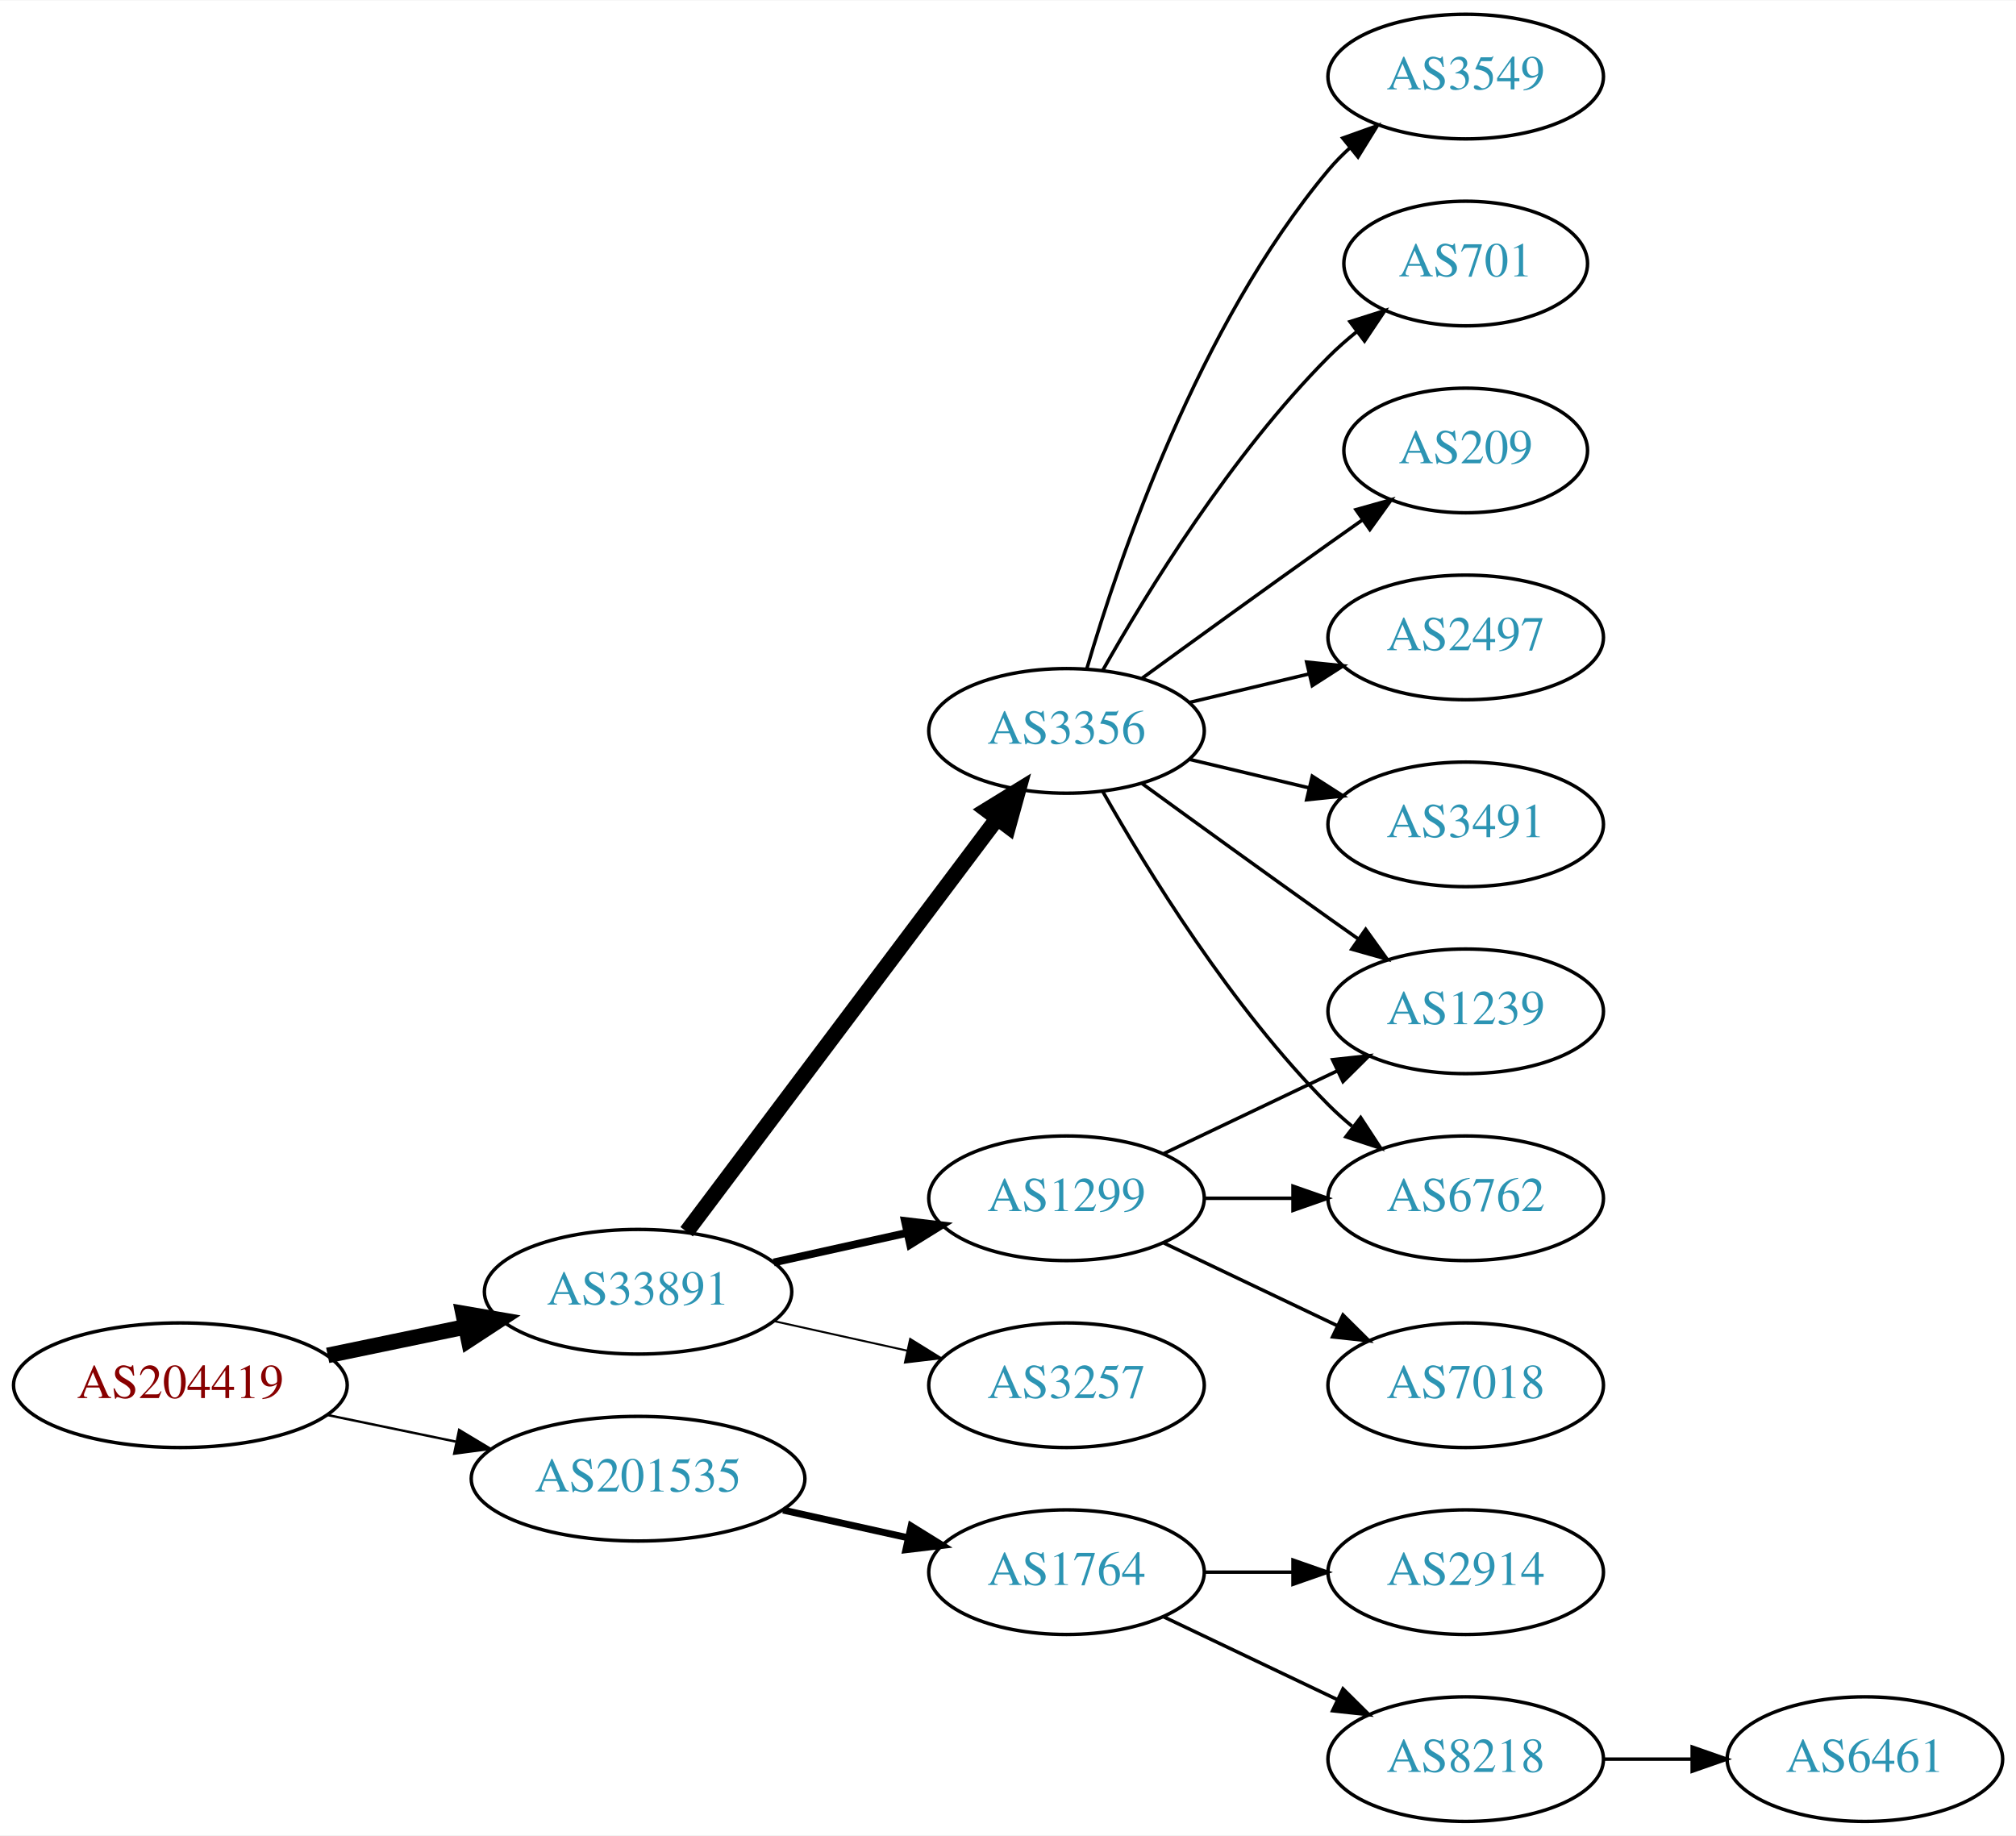
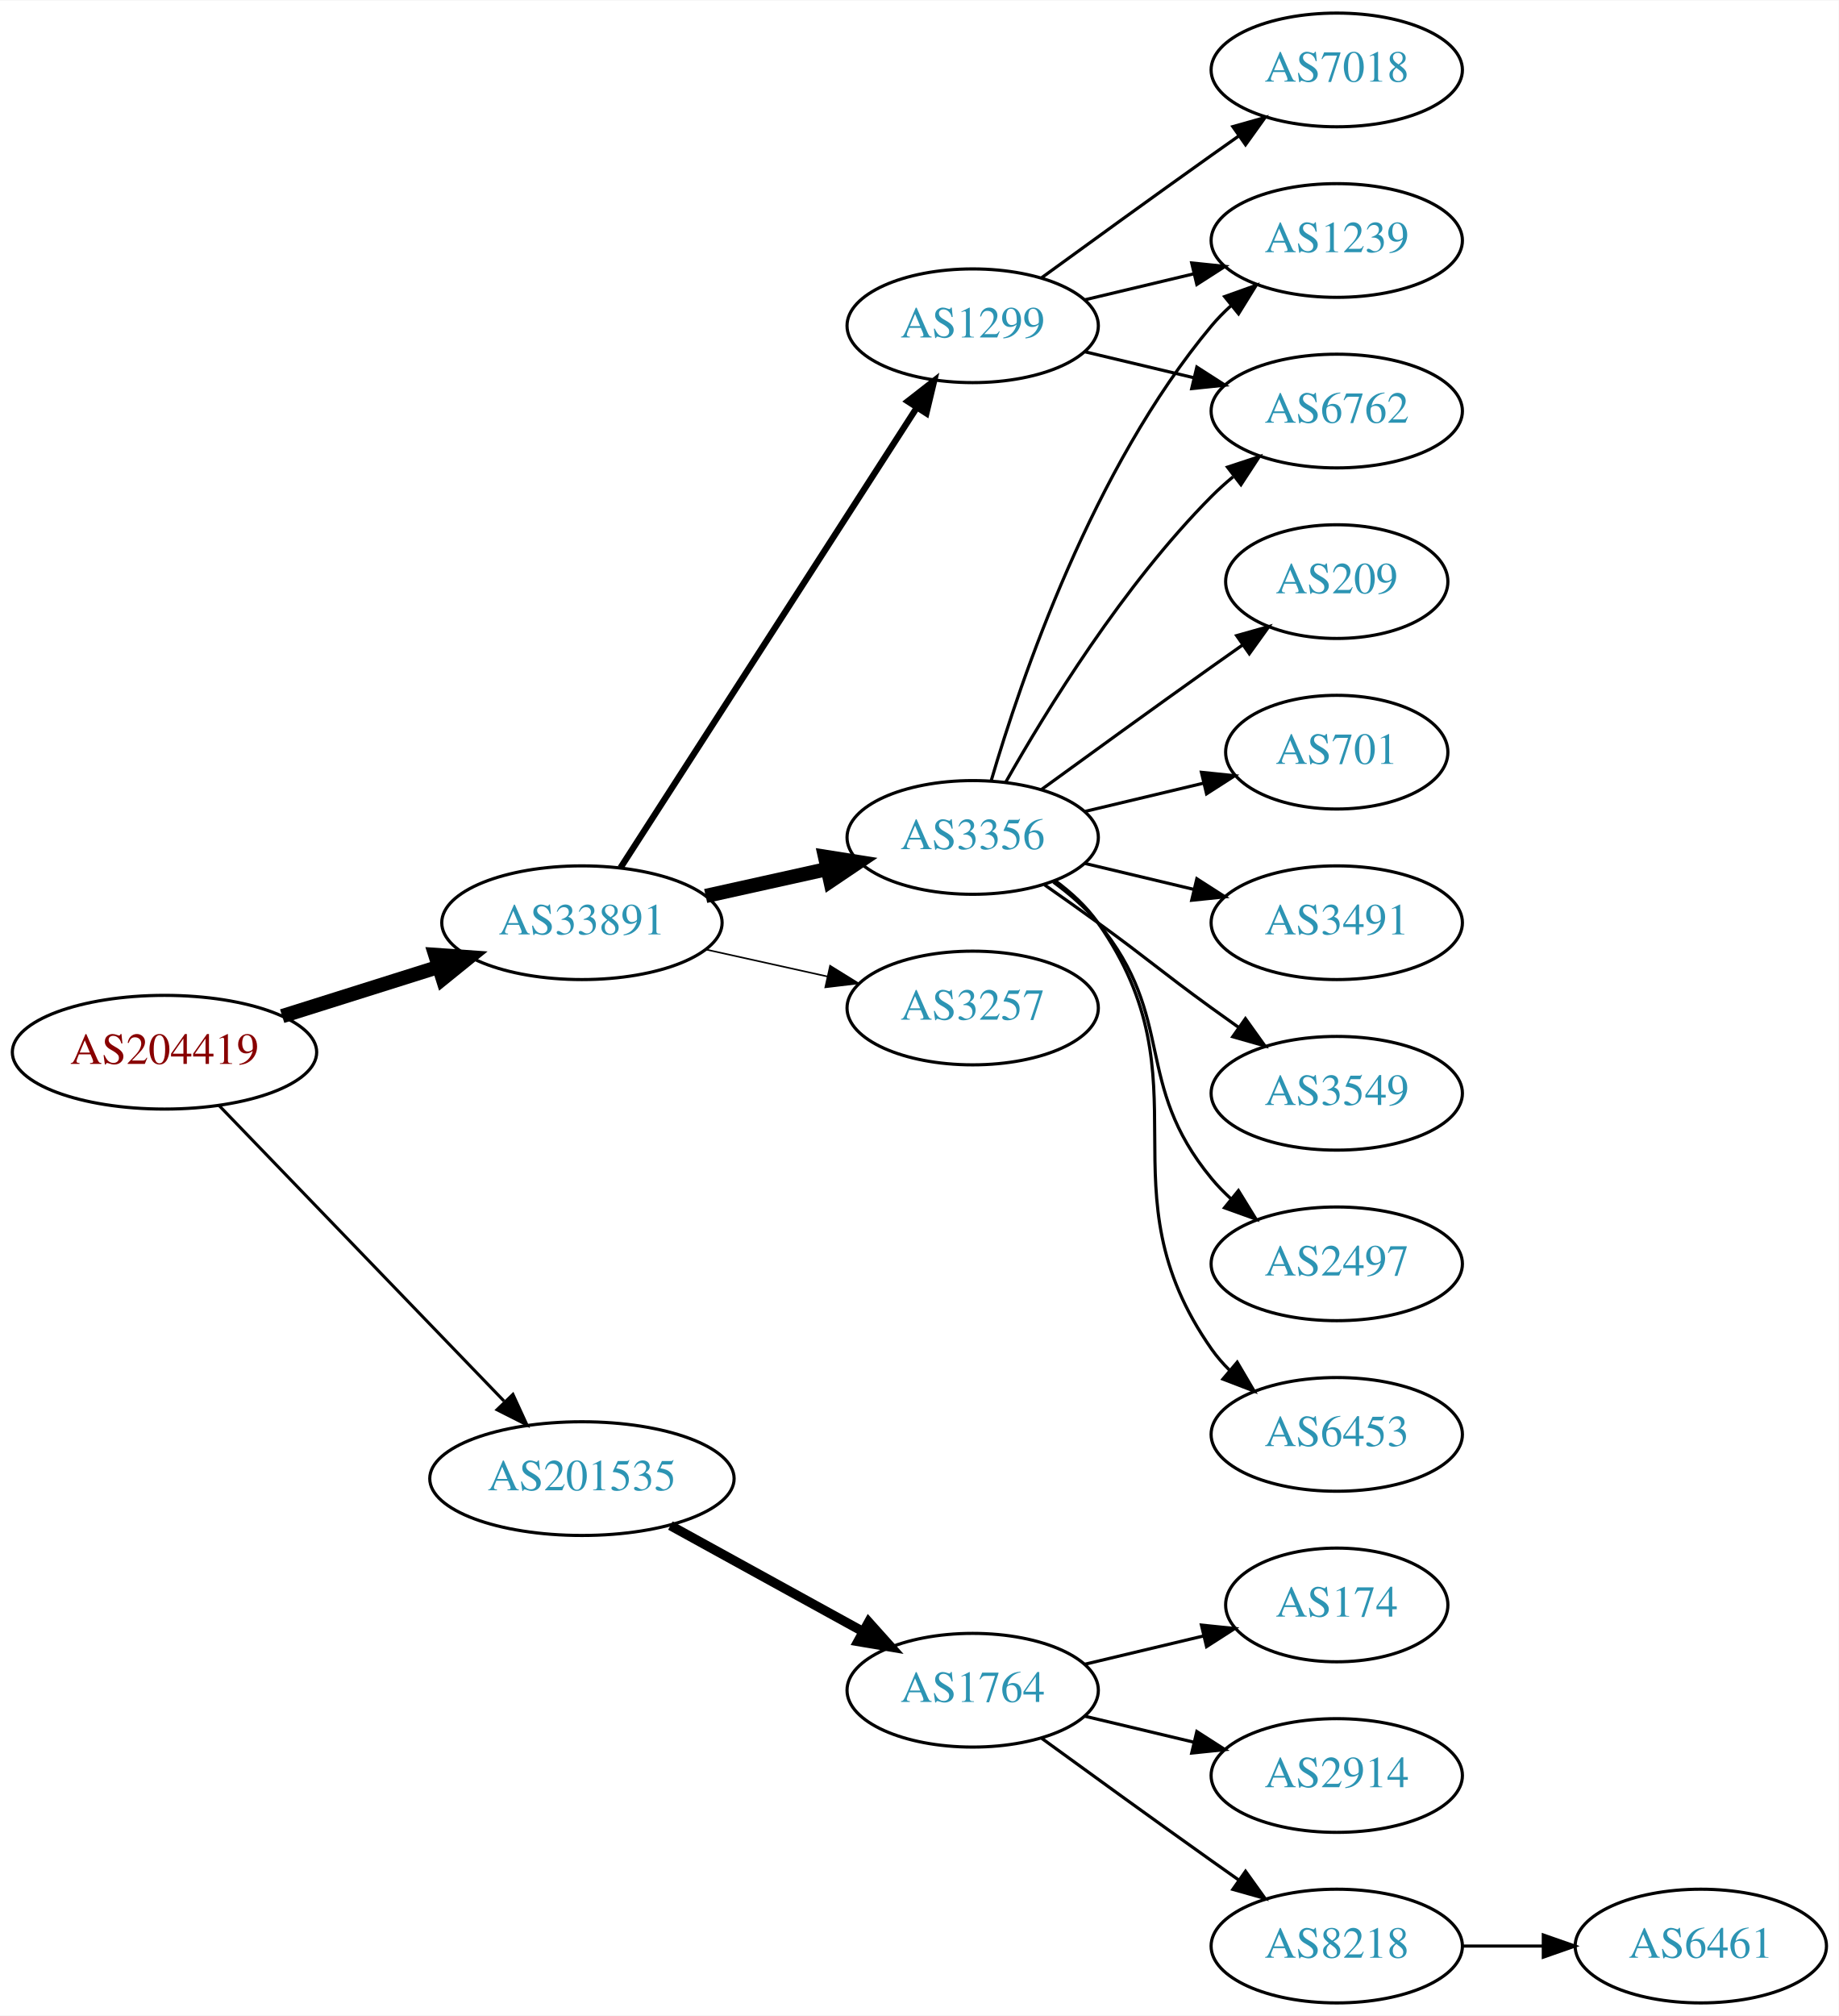
- <svg xmlns="http://www.w3.org/2000/svg" xmlns:xlink="http://www.w3.org/1999/xlink" width="582pt" height="530pt" viewBox="0.00 0.00 582.26 530.00">
-   <g id="graph0" class="graph" transform="scale(1 1) rotate(0) translate(4 526)">
-     <polygon fill="white" stroke="none" points="-4,4 -4,-526 578.262,-526 578.262,4 -4,4" />
+ <svg xmlns="http://www.w3.org/2000/svg" xmlns:xlink="http://www.w3.org/1999/xlink" width="582pt" height="638pt" viewBox="0.00 0.00 582.26 638.00">
+   <g id="graph0" class="graph" transform="scale(1 1) rotate(0) translate(4 634)">
+     <polygon fill="white" stroke="none" points="-4,4 -4,-634 578.262,-634 578.262,4 -4,4" />
    <g id="node1" class="node">
      <g id="a_node1">
        <a xlink:href="/asn/204419" xlink:title="AS204419 ~ Smart-Connect [AT]">
-           <ellipse fill="#ffffff" stroke="black" cx="48.096" cy="-126" rx="48.192" ry="18" />
-           <text text-anchor="middle" x="48.096" y="-122.3" font-family="Times,serif" font-size="14.00" fill="#880000">AS204419</text>
+           <ellipse fill="#ffffff" stroke="black" cx="48.096" cy="-301" rx="48.192" ry="18" />
+           <text text-anchor="middle" x="48.096" y="-297.3" font-family="Times,serif" font-size="14.00" fill="#880000">AS204419</text>
        </a>
      </g>
    </g>
    <g id="node2" class="node">
      <g id="a_node2">
        <a xlink:href="/asn/33891" xlink:title="AS33891 ~ CORE-BACKBONE GMBH GLOBAL NETWORK [DE]">
-           <ellipse fill="#ffffff" stroke="black" cx="180.287" cy="-153" rx="44.393" ry="18" />
-           <text text-anchor="middle" x="180.287" y="-149.3" font-family="Times,serif" font-size="14.00" fill="#2c94b3">AS33891</text>
+           <ellipse fill="#ffffff" stroke="black" cx="180.287" cy="-342" rx="44.393" ry="18" />
+           <text text-anchor="middle" x="180.287" y="-338.3" font-family="Times,serif" font-size="14.00" fill="#2c94b3">AS33891</text>
        </a>
      </g>
    </g>
    <g id="edge1" class="edge">
-       <path fill="none" stroke="black" stroke-width="4.5" d="M90.647,-134.617C103.337,-137.249 117.408,-140.167 130.531,-142.889" />
-       <polygon fill="black" stroke="black" stroke-width="4.5" points="129.751,-146.748 140.343,-144.923 131.351,-139.037 129.751,-146.748" />
+       <path fill="none" stroke="black" stroke-width="4.5" d="M85.361,-312.421C100.689,-317.248 118.689,-322.916 134.808,-327.993" />
+       <polygon fill="black" stroke="black" stroke-width="4.5" points="133.84,-331.816 144.561,-331.064 136.206,-324.305 133.84,-331.816" />
    </g>
    <g id="node3" class="node">
      <g id="a_node3">
        <a xlink:href="/asn/201535" xlink:title="AS201535 ~ andom-tec [AT]">
-           <ellipse fill="#ffffff" stroke="black" cx="180.287" cy="-99" rx="48.192" ry="18" />
-           <text text-anchor="middle" x="180.287" y="-95.3" font-family="Times,serif" font-size="14.00" fill="#2c94b3">AS201535</text>
+           <ellipse fill="#ffffff" stroke="black" cx="180.287" cy="-166" rx="48.192" ry="18" />
+           <text text-anchor="middle" x="180.287" y="-162.3" font-family="Times,serif" font-size="14.00" fill="#2c94b3">AS201535</text>
        </a>
      </g>
    </g>
    <g id="edge2" class="edge">
-       <path fill="none" stroke="black" stroke-width="0.692" d="M90.647,-117.383C102.391,-114.947 115.316,-112.267 127.579,-109.724" />
-       <polygon fill="black" stroke="black" stroke-width="0.692" points="128.603,-113.086 137.684,-107.628 127.182,-106.232 128.603,-113.086" />
+       <path fill="none" stroke="black" stroke-width="0.964" d="M65.321,-284.175C88.028,-260.63 129.43,-217.698 155.589,-190.574" />
+       <polygon fill="black" stroke="black" stroke-width="0.964" points="158.435,-192.665 162.857,-183.037 153.396,-187.805 158.435,-192.665" />
    </g>
    <g id="node4" class="node">
      <g id="a_node4">
-         <a xlink:href="/asn/1299" xlink:title="AS1299 ~ Telia Carrier [EU]">
-           <ellipse fill="#ffffff" stroke="black" cx="304.029" cy="-180" rx="39.794" ry="18" />
-           <text text-anchor="middle" x="304.029" y="-176.3" font-family="Times,serif" font-size="14.00" fill="#2c94b3">AS1299</text>
+         <a xlink:href="/asn/3356" xlink:title="AS3356 ~ Level 3 Parent, LLC [US]">
+           <ellipse fill="#ffffff" stroke="black" cx="304.029" cy="-369" rx="39.794" ry="18" />
+           <text text-anchor="middle" x="304.029" y="-365.3" font-family="Times,serif" font-size="14.00" fill="#2c94b3">AS3356</text>
        </a>
      </g>
    </g>
    <g id="edge3" class="edge">
-       <path fill="none" stroke="black" stroke-width="2.25" d="M219.473,-161.469C231.688,-164.178 245.326,-167.202 257.982,-170.009" />
-       <polygon fill="black" stroke="black" stroke-width="2.25" points="257.356,-173.455 267.877,-172.204 258.872,-166.622 257.356,-173.455" />
+       <path fill="none" stroke="black" stroke-width="4.5" d="M219.473,-350.469C231.688,-353.178 245.326,-356.202 257.982,-359.009" />
+       <polygon fill="black" stroke="black" stroke-width="4.5" points="257.261,-362.883 267.877,-361.204 258.966,-355.194 257.261,-362.883" />
    </g>
    <g id="node5" class="node">
      <g id="a_node5">
-         <a xlink:href="/asn/3356" xlink:title="AS3356 ~ Level 3 Parent, LLC [US]">
+         <a xlink:href="/asn/3257" xlink:title="AS3257 ~ GTT [DE]">
          <ellipse fill="#ffffff" stroke="black" cx="304.029" cy="-315" rx="39.794" ry="18" />
-           <text text-anchor="middle" x="304.029" y="-311.3" font-family="Times,serif" font-size="14.00" fill="#2c94b3">AS3356</text>
+           <text text-anchor="middle" x="304.029" y="-311.3" font-family="Times,serif" font-size="14.00" fill="#2c94b3">AS3257</text>
        </a>
      </g>
    </g>
    <g id="edge4" class="edge">
-       <path fill="none" stroke="black" stroke-width="4.5" d="M194.316,-170.337C215.826,-198.96 258.867,-256.233 283.856,-289.486" />
-       <polygon fill="black" stroke="black" stroke-width="4.5" points="280.939,-292.159 290.095,-297.788 287.235,-287.428 280.939,-292.159" />
+       <path fill="none" stroke="black" stroke-width="0.5" d="M219.473,-333.531C231.688,-330.822 245.326,-327.798 257.982,-324.991" />
+       <polygon fill="black" stroke="black" stroke-width="0.5" points="258.872,-328.378 267.877,-322.796 257.356,-321.545 258.872,-328.378" />
    </g>
    <g id="node6" class="node">
      <g id="a_node6">
-         <a xlink:href="/asn/3257" xlink:title="AS3257 ~ GTT [DE]">
-           <ellipse fill="#ffffff" stroke="black" cx="304.029" cy="-126" rx="39.794" ry="18" />
-           <text text-anchor="middle" x="304.029" y="-122.3" font-family="Times,serif" font-size="14.00" fill="#2c94b3">AS3257</text>
+         <a xlink:href="/asn/1299" xlink:title="AS1299 ~ Telia Carrier [EU]">
+           <ellipse fill="#ffffff" stroke="black" cx="304.029" cy="-531" rx="39.794" ry="18" />
+           <text text-anchor="middle" x="304.029" y="-527.3" font-family="Times,serif" font-size="14.00" fill="#2c94b3">AS1299</text>
        </a>
      </g>
    </g>
    <g id="edge5" class="edge">
-       <path fill="none" stroke="black" stroke-width="0.562" d="M219.473,-144.531C231.688,-141.822 245.326,-138.798 257.982,-135.991" />
-       <polygon fill="black" stroke="black" stroke-width="0.562" points="258.872,-139.378 267.877,-133.796 257.356,-132.545 258.872,-139.378" />
-     </g>
-     <g id="node15" class="node">
-       <g id="a_node15">
+       <path fill="none" stroke="black" stroke-width="2" d="M192.522,-359.442C213.993,-392.775 260.958,-465.686 286.195,-504.866" />
+       <polygon fill="black" stroke="black" stroke-width="2" points="283.464,-507.089 291.822,-513.6 289.349,-503.298 283.464,-507.089" />
+     </g>
+     <g id="node16" class="node">
+       <g id="a_node16">
        <a xlink:href="/asn/1764" xlink:title="AS1764 ~ NEXTLAYER-AS [AT]">
-           <ellipse fill="#ffffff" stroke="black" cx="304.029" cy="-72" rx="39.794" ry="18" />
-           <text text-anchor="middle" x="304.029" y="-68.3" font-family="Times,serif" font-size="14.00" fill="#2c94b3">AS1764</text>
-         </a>
-       </g>
-     </g>
-     <g id="edge16" class="edge">
-       <path fill="none" stroke="black" stroke-width="2" d="M222.164,-89.934C233.704,-87.375 246.323,-84.576 258.088,-81.967" />
-       <polygon fill="black" stroke="black" stroke-width="2" points="259.153,-85.316 268.158,-79.734 257.638,-78.482 259.153,-85.316" />
+           <ellipse fill="#ffffff" stroke="black" cx="304.029" cy="-99" rx="39.794" ry="18" />
+           <text text-anchor="middle" x="304.029" y="-95.3" font-family="Times,serif" font-size="14.00" fill="#2c94b3">AS1764</text>
+         </a>
+       </g>
+     </g>
+     <g id="edge17" class="edge">
+       <path fill="none" stroke="black" stroke-width="3" d="M208.306,-151.131C226.245,-141.258 249.937,-128.219 269.139,-117.652" />
+       <polygon fill="black" stroke="black" stroke-width="3" points="271.086,-120.575 278.159,-112.687 267.711,-114.442 271.086,-120.575" />
+     </g>
+     <g id="node7" class="node">
+       <g id="a_node7">
+         <a xlink:href="/asn/3549" xlink:title="AS3549 ~ Level 3 Parent, LLC [US]">
+           <ellipse fill="#ffffff" stroke="black" cx="419.322" cy="-288" rx="39.794" ry="18" />
+           <text text-anchor="middle" x="419.322" y="-284.3" font-family="Times,serif" font-size="14.00" fill="#2c94b3">AS3549</text>
+         </a>
+       </g>
+     </g>
+     <g id="edge6" class="edge">
+       <path fill="none" stroke="black" d="M326.786,-353.991C332.321,-350.121 338.24,-345.936 343.676,-342 359.876,-330.271 363.476,-326.729 379.676,-315 382.479,-312.971 385.41,-310.875 388.351,-308.79" />
+       <polygon fill="black" stroke="black" points="390.402,-311.627 396.565,-303.009 386.373,-305.903 390.402,-311.627" />
    </g>
    <g id="node8" class="node">
      <g id="a_node8">
-         <a xlink:href="/asn/1239" xlink:title="AS1239 ~ Sprint [US]">
-           <ellipse fill="#ffffff" stroke="black" cx="419.322" cy="-234" rx="39.794" ry="18" />
-           <text text-anchor="middle" x="419.322" y="-230.3" font-family="Times,serif" font-size="14.00" fill="#2c94b3">AS1239</text>
-         </a>
-       </g>
-     </g>
-     <g id="edge14" class="edge">
-       <path fill="none" stroke="black" d="M332.166,-192.934C347.16,-200.081 365.981,-209.052 382.204,-216.785" />
-       <polygon fill="black" stroke="black" points="380.874,-220.028 391.407,-221.171 383.886,-213.709 380.874,-220.028" />
-     </g>
-     <g id="node11" class="node">
-       <g id="a_node11">
        <a xlink:href="/asn/6762" xlink:title="AS6762 ~ TELECOM ITALIA SPARKLE S.p.A. [IT]">
-           <ellipse fill="#ffffff" stroke="black" cx="419.322" cy="-180" rx="39.794" ry="18" />
-           <text text-anchor="middle" x="419.322" y="-176.3" font-family="Times,serif" font-size="14.00" fill="#2c94b3">AS6762</text>
-         </a>
-       </g>
-     </g>
-     <g id="edge15" class="edge">
-       <path fill="none" stroke="black" d="M343.702,-180C351.905,-180 360.669,-180 369.201,-180" />
-       <polygon fill="black" stroke="black" points="369.44,-183.5 379.44,-180 369.44,-176.5 369.44,-183.5" />
-     </g>
-     <g id="node14" class="node">
-       <g id="a_node14">
-         <a xlink:href="/asn/7018" xlink:title="AS7018 ~ AT&amp;T Services, Inc. [US]">
-           <ellipse fill="#ffffff" stroke="black" cx="419.322" cy="-126" rx="39.794" ry="18" />
-           <text text-anchor="middle" x="419.322" y="-122.3" font-family="Times,serif" font-size="14.00" fill="#2c94b3">AS7018</text>
-         </a>
-       </g>
-     </g>
-     <g id="edge13" class="edge">
-       <path fill="none" stroke="black" d="M332.166,-167.066C347.16,-159.919 365.981,-150.948 382.204,-143.215" />
-       <polygon fill="black" stroke="black" points="383.886,-146.291 391.407,-138.829 380.874,-139.972 383.886,-146.291" />
-     </g>
-     <g id="node7" class="node">
-       <g id="a_node7">
-         <a xlink:href="/asn/209" xlink:title="AS209 ~ CenturyLink Communications, LLC [US]">
-           <ellipse fill="#ffffff" stroke="black" cx="419.322" cy="-396" rx="35.194" ry="18" />
-           <text text-anchor="middle" x="419.322" y="-392.3" font-family="Times,serif" font-size="14.00" fill="#2c94b3">AS209</text>
-         </a>
-       </g>
-     </g>
-     <g id="edge6" class="edge">
-       <path fill="none" stroke="black" d="M325.878,-330.222C340.812,-341.091 361.425,-356.025 379.676,-369 382.886,-371.282 386.255,-373.661 389.61,-376.018" />
-       <polygon fill="black" stroke="black" points="387.622,-378.899 397.82,-381.77 391.638,-373.166 387.622,-378.899" />
+           <ellipse fill="#ffffff" stroke="black" cx="419.322" cy="-504" rx="39.794" ry="18" />
+           <text text-anchor="middle" x="419.322" y="-500.3" font-family="Times,serif" font-size="14.00" fill="#2c94b3">AS6762</text>
+         </a>
+       </g>
    </g>
    <g id="edge7" class="edge">
-       <path fill="none" stroke="black" d="M325.878,-299.778C340.812,-288.909 361.425,-273.975 379.676,-261 382.496,-258.995 385.439,-256.915 388.387,-254.841" />
-       <polygon fill="black" stroke="black" points="390.434,-257.681 396.612,-249.074 386.415,-251.95 390.434,-257.681" />
+       <path fill="none" stroke="black" d="M314.489,-386.49C327.271,-409.096 351.703,-448.886 379.676,-477 381.787,-479.121 384.083,-481.188 386.468,-483.171" />
+       <polygon fill="black" stroke="black" points="384.72,-486.242 394.784,-489.556 388.984,-480.69 384.72,-486.242" />
    </g>
    <g id="node9" class="node">
      <g id="a_node9">
        <a xlink:href="/asn/2497" xlink:title="AS2497 ~ Internet Initiative Japan Inc. [JP]">
-           <ellipse fill="#ffffff" stroke="black" cx="419.322" cy="-342" rx="39.794" ry="18" />
-           <text text-anchor="middle" x="419.322" y="-338.3" font-family="Times,serif" font-size="14.00" fill="#2c94b3">AS2497</text>
+           <ellipse fill="#ffffff" stroke="black" cx="419.322" cy="-234" rx="39.794" ry="18" />
+           <text text-anchor="middle" x="419.322" y="-230.3" font-family="Times,serif" font-size="14.00" fill="#2c94b3">AS2497</text>
        </a>
      </g>
    </g>
    <g id="edge8" class="edge">
-       <path fill="none" stroke="black" d="M339.637,-323.248C350.508,-325.838 362.662,-328.735 374.105,-331.462" />
-       <polygon fill="black" stroke="black" points="373.388,-334.889 383.927,-333.803 375.011,-328.08 373.388,-334.889" />
+       <path fill="none" stroke="black" d="M329.61,-354.844C334.704,-351.128 339.718,-346.799 343.676,-342 368.741,-311.606 354.611,-291.394 379.676,-261 381.531,-258.75 383.618,-256.604 385.837,-254.576" />
+       <polygon fill="black" stroke="black" points="388.186,-257.177 393.742,-248.156 383.773,-251.744 388.186,-257.177" />
    </g>
    <g id="node10" class="node">
      <g id="a_node10">
-         <a xlink:href="/asn/3491" xlink:title="AS3491 ~ PCCW Global, Inc. [US]">
-           <ellipse fill="#ffffff" stroke="black" cx="419.322" cy="-288" rx="39.794" ry="18" />
-           <text text-anchor="middle" x="419.322" y="-284.3" font-family="Times,serif" font-size="14.00" fill="#2c94b3">AS3491</text>
+         <a xlink:href="/asn/6453" xlink:title="AS6453 ~ TATA COMMUNICATIONS (AMERICA) INC [US]">
+           <ellipse fill="#ffffff" stroke="black" cx="419.322" cy="-180" rx="39.794" ry="18" />
+           <text text-anchor="middle" x="419.322" y="-176.3" font-family="Times,serif" font-size="14.00" fill="#2c94b3">AS6453</text>
        </a>
      </g>
    </g>
    <g id="edge9" class="edge">
-       <path fill="none" stroke="black" d="M339.637,-306.752C350.508,-304.162 362.662,-301.265 374.105,-298.538" />
-       <polygon fill="black" stroke="black" points="375.011,-301.92 383.927,-296.197 373.388,-295.111 375.011,-301.92" />
+       <path fill="none" stroke="black" d="M330.189,-355.284C335.253,-351.545 340.108,-347.096 343.676,-342 379.289,-291.131 344.062,-257.869 379.676,-207 381.348,-204.611 383.303,-202.365 385.43,-200.267" />
+       <polygon fill="black" stroke="black" points="387.795,-202.851 393.163,-193.716 383.27,-197.51 387.795,-202.851" />
+     </g>
+     <g id="node11" class="node">
+       <g id="a_node11">
+         <a xlink:href="/asn/1239" xlink:title="AS1239 ~ Sprint [US]">
+           <ellipse fill="#ffffff" stroke="black" cx="419.322" cy="-558" rx="39.794" ry="18" />
+           <text text-anchor="middle" x="419.322" y="-554.3" font-family="Times,serif" font-size="14.00" fill="#2c94b3">AS1239</text>
+         </a>
+       </g>
    </g>
    <g id="edge10" class="edge">
-       <path fill="none" stroke="black" d="M314.489,-297.51C327.271,-274.904 351.703,-235.114 379.676,-207 381.787,-204.879 384.083,-202.812 386.468,-200.829" />
-       <polygon fill="black" stroke="black" points="388.984,-203.31 394.784,-194.444 384.72,-197.758 388.984,-203.31" />
+       <path fill="none" stroke="black" d="M309.904,-387.002C319.217,-418.844 342.034,-485.981 379.676,-531 381.546,-533.237 383.644,-535.374 385.871,-537.396" />
+       <polygon fill="black" stroke="black" points="383.814,-540.234 393.79,-543.804 388.217,-534.793 383.814,-540.234" />
    </g>
    <g id="node12" class="node">
      <g id="a_node12">
-         <a xlink:href="/asn/3549" xlink:title="AS3549 ~ Level 3 Parent, LLC [US]">
-           <ellipse fill="#ffffff" stroke="black" cx="419.322" cy="-504" rx="39.794" ry="18" />
-           <text text-anchor="middle" x="419.322" y="-500.3" font-family="Times,serif" font-size="14.00" fill="#2c94b3">AS3549</text>
+         <a xlink:href="/asn/209" xlink:title="AS209 ~ CenturyLink Communications, LLC [US]">
+           <ellipse fill="#ffffff" stroke="black" cx="419.322" cy="-450" rx="35.194" ry="18" />
+           <text text-anchor="middle" x="419.322" y="-446.3" font-family="Times,serif" font-size="14.00" fill="#2c94b3">AS209</text>
        </a>
      </g>
    </g>
    <g id="edge11" class="edge">
-       <path fill="none" stroke="black" d="M309.904,-333.002C319.217,-364.844 342.034,-431.981 379.676,-477 381.546,-479.237 383.644,-481.374 385.871,-483.396" />
-       <polygon fill="black" stroke="black" points="383.814,-486.234 393.79,-489.804 388.217,-480.793 383.814,-486.234" />
+       <path fill="none" stroke="black" d="M325.878,-384.222C340.812,-395.091 361.425,-410.025 379.676,-423 382.886,-425.282 386.255,-427.661 389.61,-430.018" />
+       <polygon fill="black" stroke="black" points="387.622,-432.899 397.82,-435.77 391.638,-427.166 387.622,-432.899" />
    </g>
    <g id="node13" class="node">
      <g id="a_node13">
        <a xlink:href="/asn/701" xlink:title="AS701 ~ UUNET [US]">
-           <ellipse fill="#ffffff" stroke="black" cx="419.322" cy="-450" rx="35.194" ry="18" />
-           <text text-anchor="middle" x="419.322" y="-446.3" font-family="Times,serif" font-size="14.00" fill="#2c94b3">AS701</text>
+           <ellipse fill="#ffffff" stroke="black" cx="419.322" cy="-396" rx="35.194" ry="18" />
+           <text text-anchor="middle" x="419.322" y="-392.3" font-family="Times,serif" font-size="14.00" fill="#2c94b3">AS701</text>
        </a>
      </g>
    </g>
    <g id="edge12" class="edge">
-       <path fill="none" stroke="black" d="M314.489,-332.49C327.271,-355.096 351.703,-394.886 379.676,-423 382.176,-425.513 384.937,-427.949 387.798,-430.261" />
-       <polygon fill="black" stroke="black" points="385.896,-433.21 395.995,-436.413 390.098,-427.611 385.896,-433.21" />
-     </g>
-     <g id="node16" class="node">
-       <g id="a_node16">
+       <path fill="none" stroke="black" d="M339.637,-377.248C351.431,-380.058 364.736,-383.229 377.003,-386.153" />
+       <polygon fill="black" stroke="black" points="376.469,-389.624 387.008,-388.537 378.092,-382.814 376.469,-389.624" />
+     </g>
+     <g id="node14" class="node">
+       <g id="a_node14">
+         <a xlink:href="/asn/3491" xlink:title="AS3491 ~ PCCW Global, Inc. [US]">
+           <ellipse fill="#ffffff" stroke="black" cx="419.322" cy="-342" rx="39.794" ry="18" />
+           <text text-anchor="middle" x="419.322" y="-338.3" font-family="Times,serif" font-size="14.00" fill="#2c94b3">AS3491</text>
+         </a>
+       </g>
+     </g>
+     <g id="edge13" class="edge">
+       <path fill="none" stroke="black" d="M339.637,-360.752C350.508,-358.162 362.662,-355.265 374.105,-352.538" />
+       <polygon fill="black" stroke="black" points="375.011,-355.92 383.927,-350.197 373.388,-349.111 375.011,-355.92" />
+     </g>
+     <g id="edge15" class="edge">
+       <path fill="none" stroke="black" d="M339.637,-522.752C350.508,-520.162 362.662,-517.265 374.105,-514.538" />
+       <polygon fill="black" stroke="black" points="375.011,-517.92 383.927,-512.197 373.388,-511.111 375.011,-517.92" />
+     </g>
+     <g id="edge14" class="edge">
+       <path fill="none" stroke="black" d="M339.637,-539.248C350.508,-541.838 362.662,-544.735 374.105,-547.462" />
+       <polygon fill="black" stroke="black" points="373.388,-550.889 383.927,-549.803 375.011,-544.08 373.388,-550.889" />
+     </g>
+     <g id="node15" class="node">
+       <g id="a_node15">
+         <a xlink:href="/asn/7018" xlink:title="AS7018 ~ AT&amp;T Services, Inc. [US]">
+           <ellipse fill="#ffffff" stroke="black" cx="419.322" cy="-612" rx="39.794" ry="18" />
+           <text text-anchor="middle" x="419.322" y="-608.3" font-family="Times,serif" font-size="14.00" fill="#2c94b3">AS7018</text>
+         </a>
+       </g>
+     </g>
+     <g id="edge16" class="edge">
+       <path fill="none" stroke="black" d="M325.878,-546.222C340.812,-557.091 361.425,-572.025 379.676,-585 382.496,-587.005 385.439,-589.085 388.387,-591.159" />
+       <polygon fill="black" stroke="black" points="386.415,-594.05 396.612,-596.926 390.434,-588.319 386.415,-594.05" />
+     </g>
+     <g id="node17" class="node">
+       <g id="a_node17">
+         <a xlink:href="/asn/174" xlink:title="AS174 ~ Cogent Communications [US]">
+           <ellipse fill="#ffffff" stroke="black" cx="419.322" cy="-126" rx="35.194" ry="18" />
+           <text text-anchor="middle" x="419.322" y="-122.3" font-family="Times,serif" font-size="14.00" fill="#2c94b3">AS174</text>
+         </a>
+       </g>
+     </g>
+     <g id="edge18" class="edge">
+       <path fill="none" stroke="black" d="M339.637,-107.248C351.431,-110.058 364.736,-113.229 377.003,-116.153" />
+       <polygon fill="black" stroke="black" points="376.469,-119.624 387.008,-118.537 378.092,-112.814 376.469,-119.624" />
+     </g>
+     <g id="node18" class="node">
+       <g id="a_node18">
        <a xlink:href="/asn/2914" xlink:title="AS2914 ~ NTT America, Inc. [US]">
          <ellipse fill="#ffffff" stroke="black" cx="419.322" cy="-72" rx="39.794" ry="18" />
          <text text-anchor="middle" x="419.322" y="-68.3" font-family="Times,serif" font-size="14.00" fill="#2c94b3">AS2914</text>
        </a>
      </g>
    </g>
-     <g id="edge17" class="edge">
-       <path fill="none" stroke="black" d="M343.702,-72C351.905,-72 360.669,-72 369.201,-72" />
-       <polygon fill="black" stroke="black" points="369.44,-75.5 379.44,-72 369.44,-68.5 369.44,-75.5" />
-     </g>
-     <g id="node17" class="node">
-       <g id="a_node17">
+     <g id="edge19" class="edge">
+       <path fill="none" stroke="black" d="M339.637,-90.752C350.508,-88.162 362.662,-85.265 374.105,-82.538" />
+       <polygon fill="black" stroke="black" points="375.011,-85.92 383.927,-80.197 373.388,-79.111 375.011,-85.92" />
+     </g>
+     <g id="node19" class="node">
+       <g id="a_node19">
        <a xlink:href="/asn/8218" xlink:title="AS8218 ~ legacy Neotelecoms [FR]">
          <ellipse fill="#ffffff" stroke="black" cx="419.322" cy="-18" rx="39.794" ry="18" />
          <text text-anchor="middle" x="419.322" y="-14.3" font-family="Times,serif" font-size="14.00" fill="#2c94b3">AS8218</text>
        </a>
      </g>
    </g>
-     <g id="edge18" class="edge">
-       <path fill="none" stroke="black" d="M332.166,-59.066C347.16,-51.919 365.981,-42.948 382.204,-35.215" />
-       <polygon fill="black" stroke="black" points="383.886,-38.291 391.407,-30.829 380.874,-31.972 383.886,-38.291" />
-     </g>
-     <g id="node18" class="node">
-       <g id="a_node18">
+     <g id="edge20" class="edge">
+       <path fill="none" stroke="black" d="M325.878,-83.778C340.812,-72.909 361.425,-57.975 379.676,-45 382.496,-42.995 385.439,-40.915 388.387,-38.841" />
+       <polygon fill="black" stroke="black" points="390.434,-41.681 396.612,-33.074 386.415,-35.95 390.434,-41.681" />
+     </g>
+     <g id="node20" class="node">
+       <g id="a_node20">
        <a xlink:href="/asn/6461" xlink:title="AS6461 ~ Zayo Bandwidth [US]">
          <ellipse fill="#ffffff" stroke="black" cx="534.615" cy="-18" rx="39.794" ry="18" />
          <text text-anchor="middle" x="534.615" y="-14.3" font-family="Times,serif" font-size="14.00" fill="#2c94b3">AS6461</text>
        </a>
      </g>
    </g>
-     <g id="edge19" class="edge">
+     <g id="edge21" class="edge">
      <path fill="none" stroke="black" d="M458.995,-18C467.198,-18 475.962,-18 484.494,-18" />
      <polygon fill="black" stroke="black" points="484.733,-21.5 494.733,-18 484.733,-14.5 484.733,-21.5" />
    </g>
  </g>
</svg>
